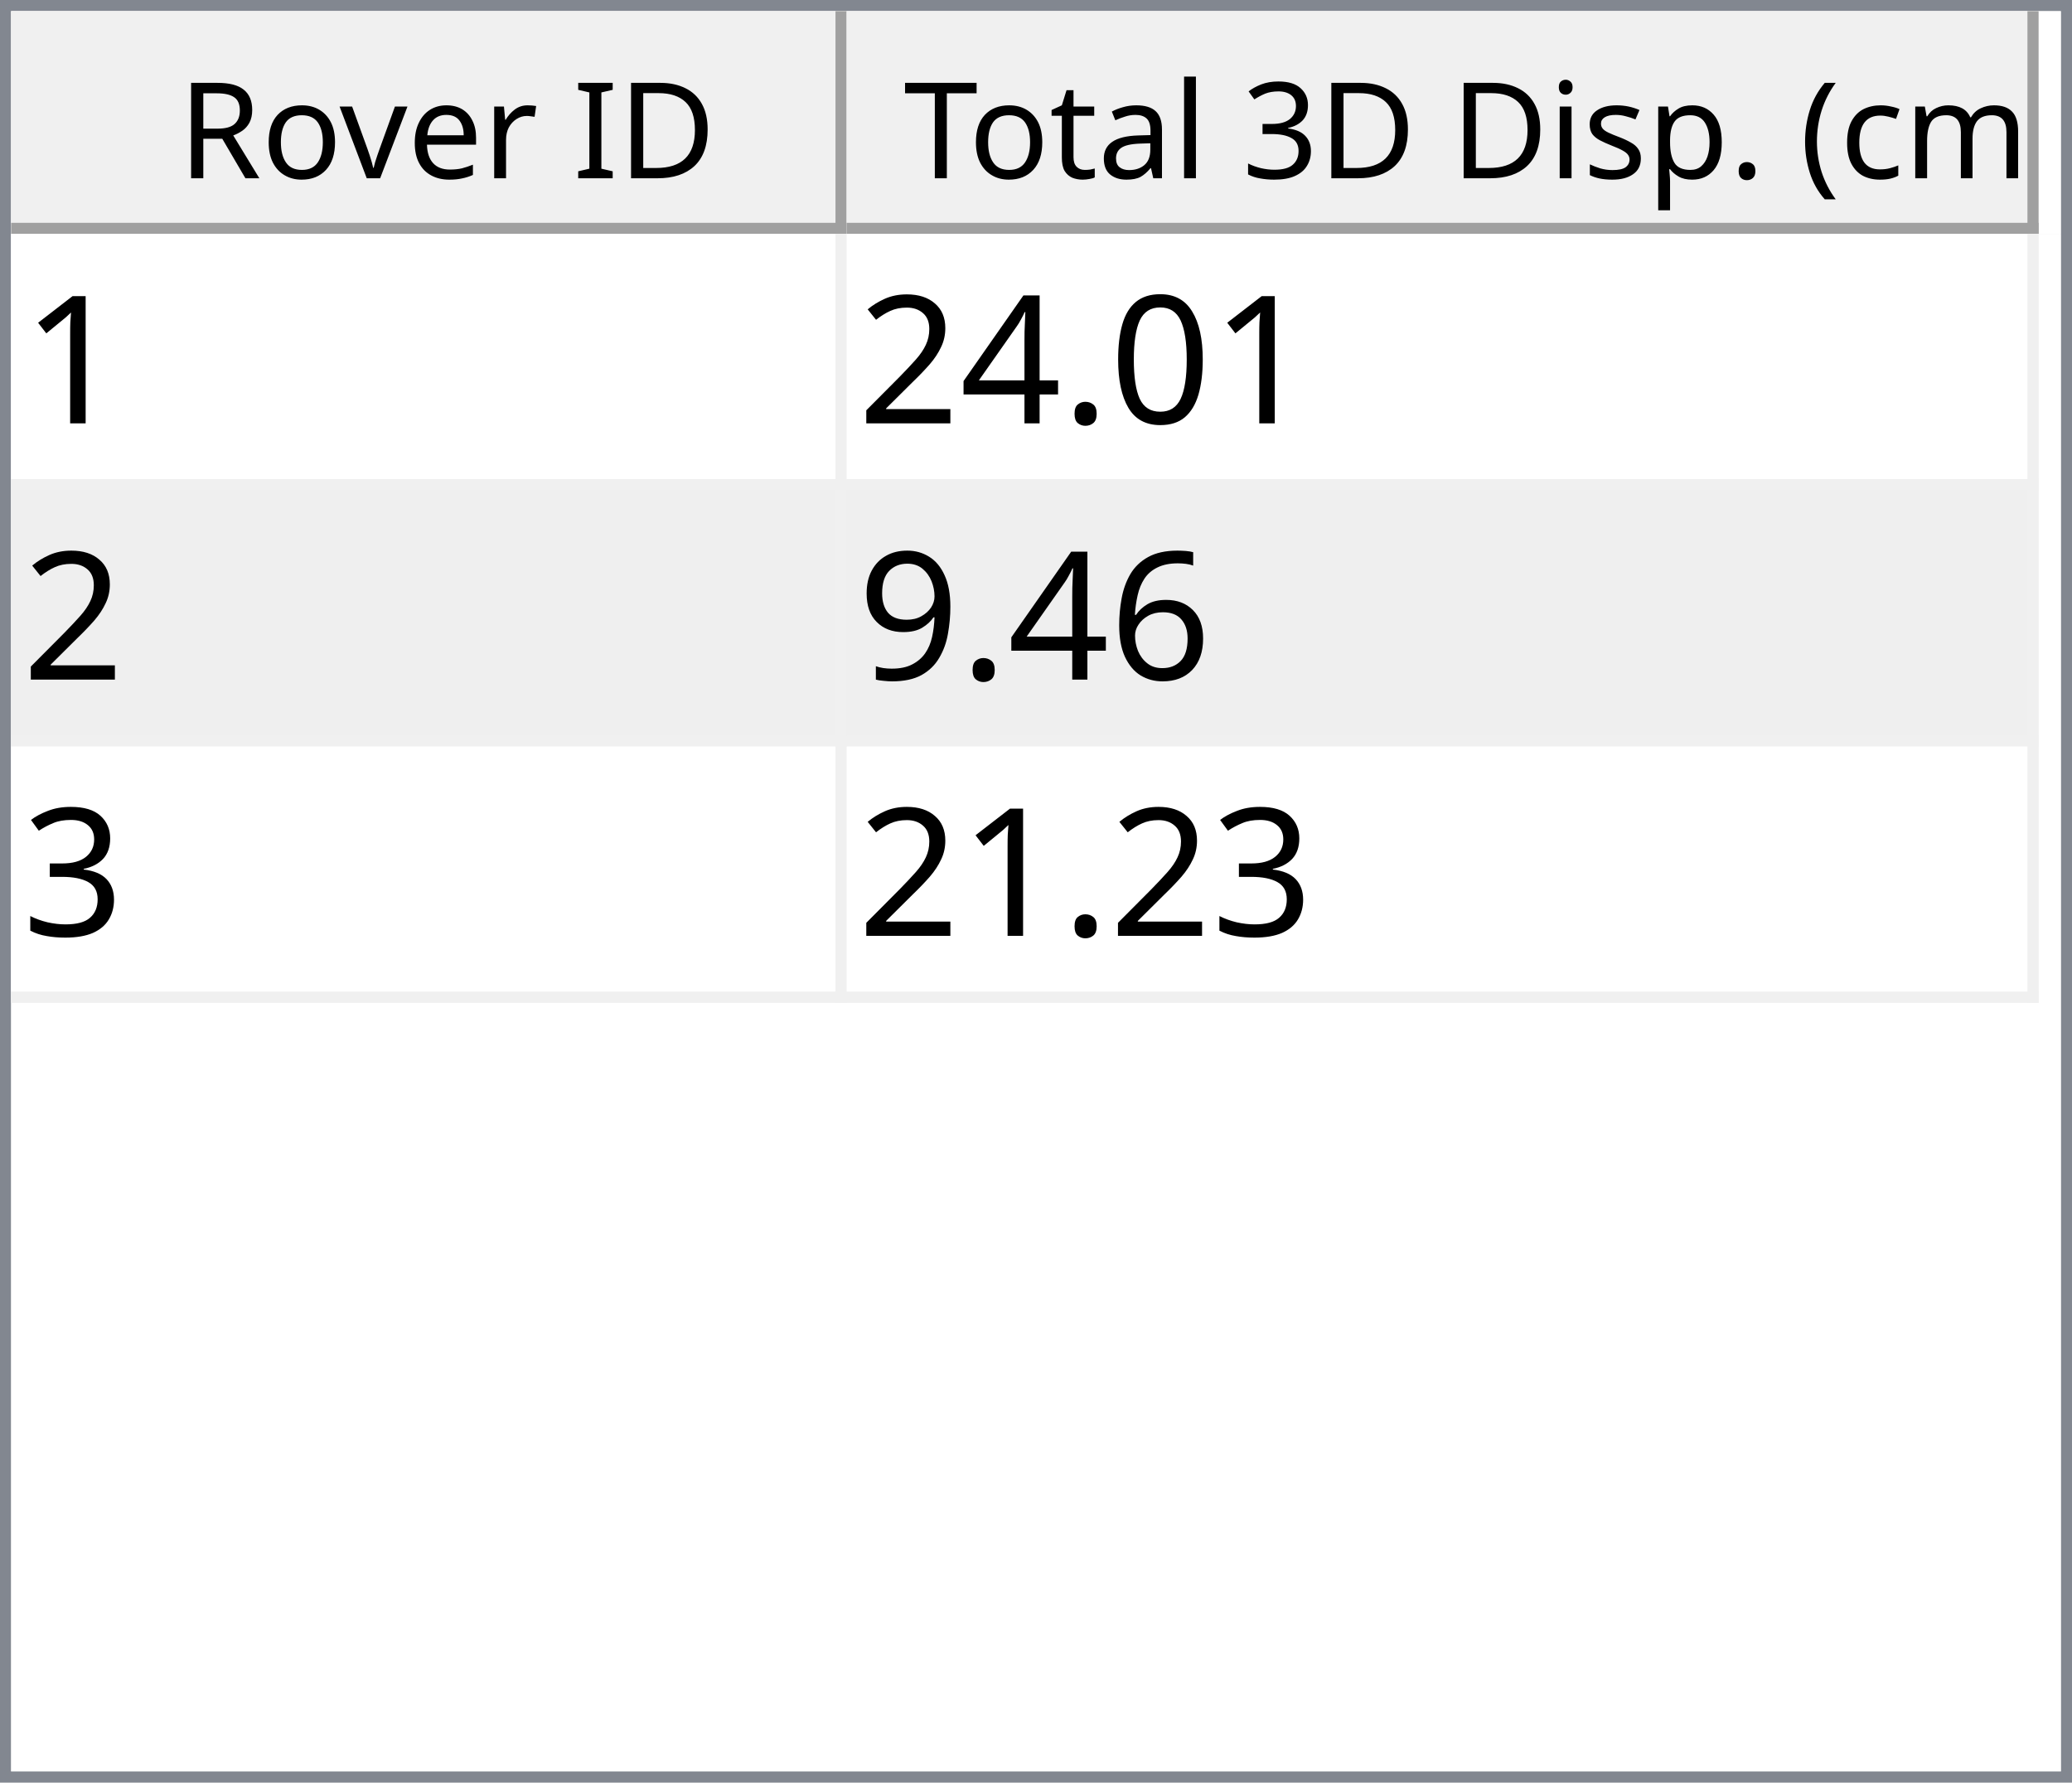
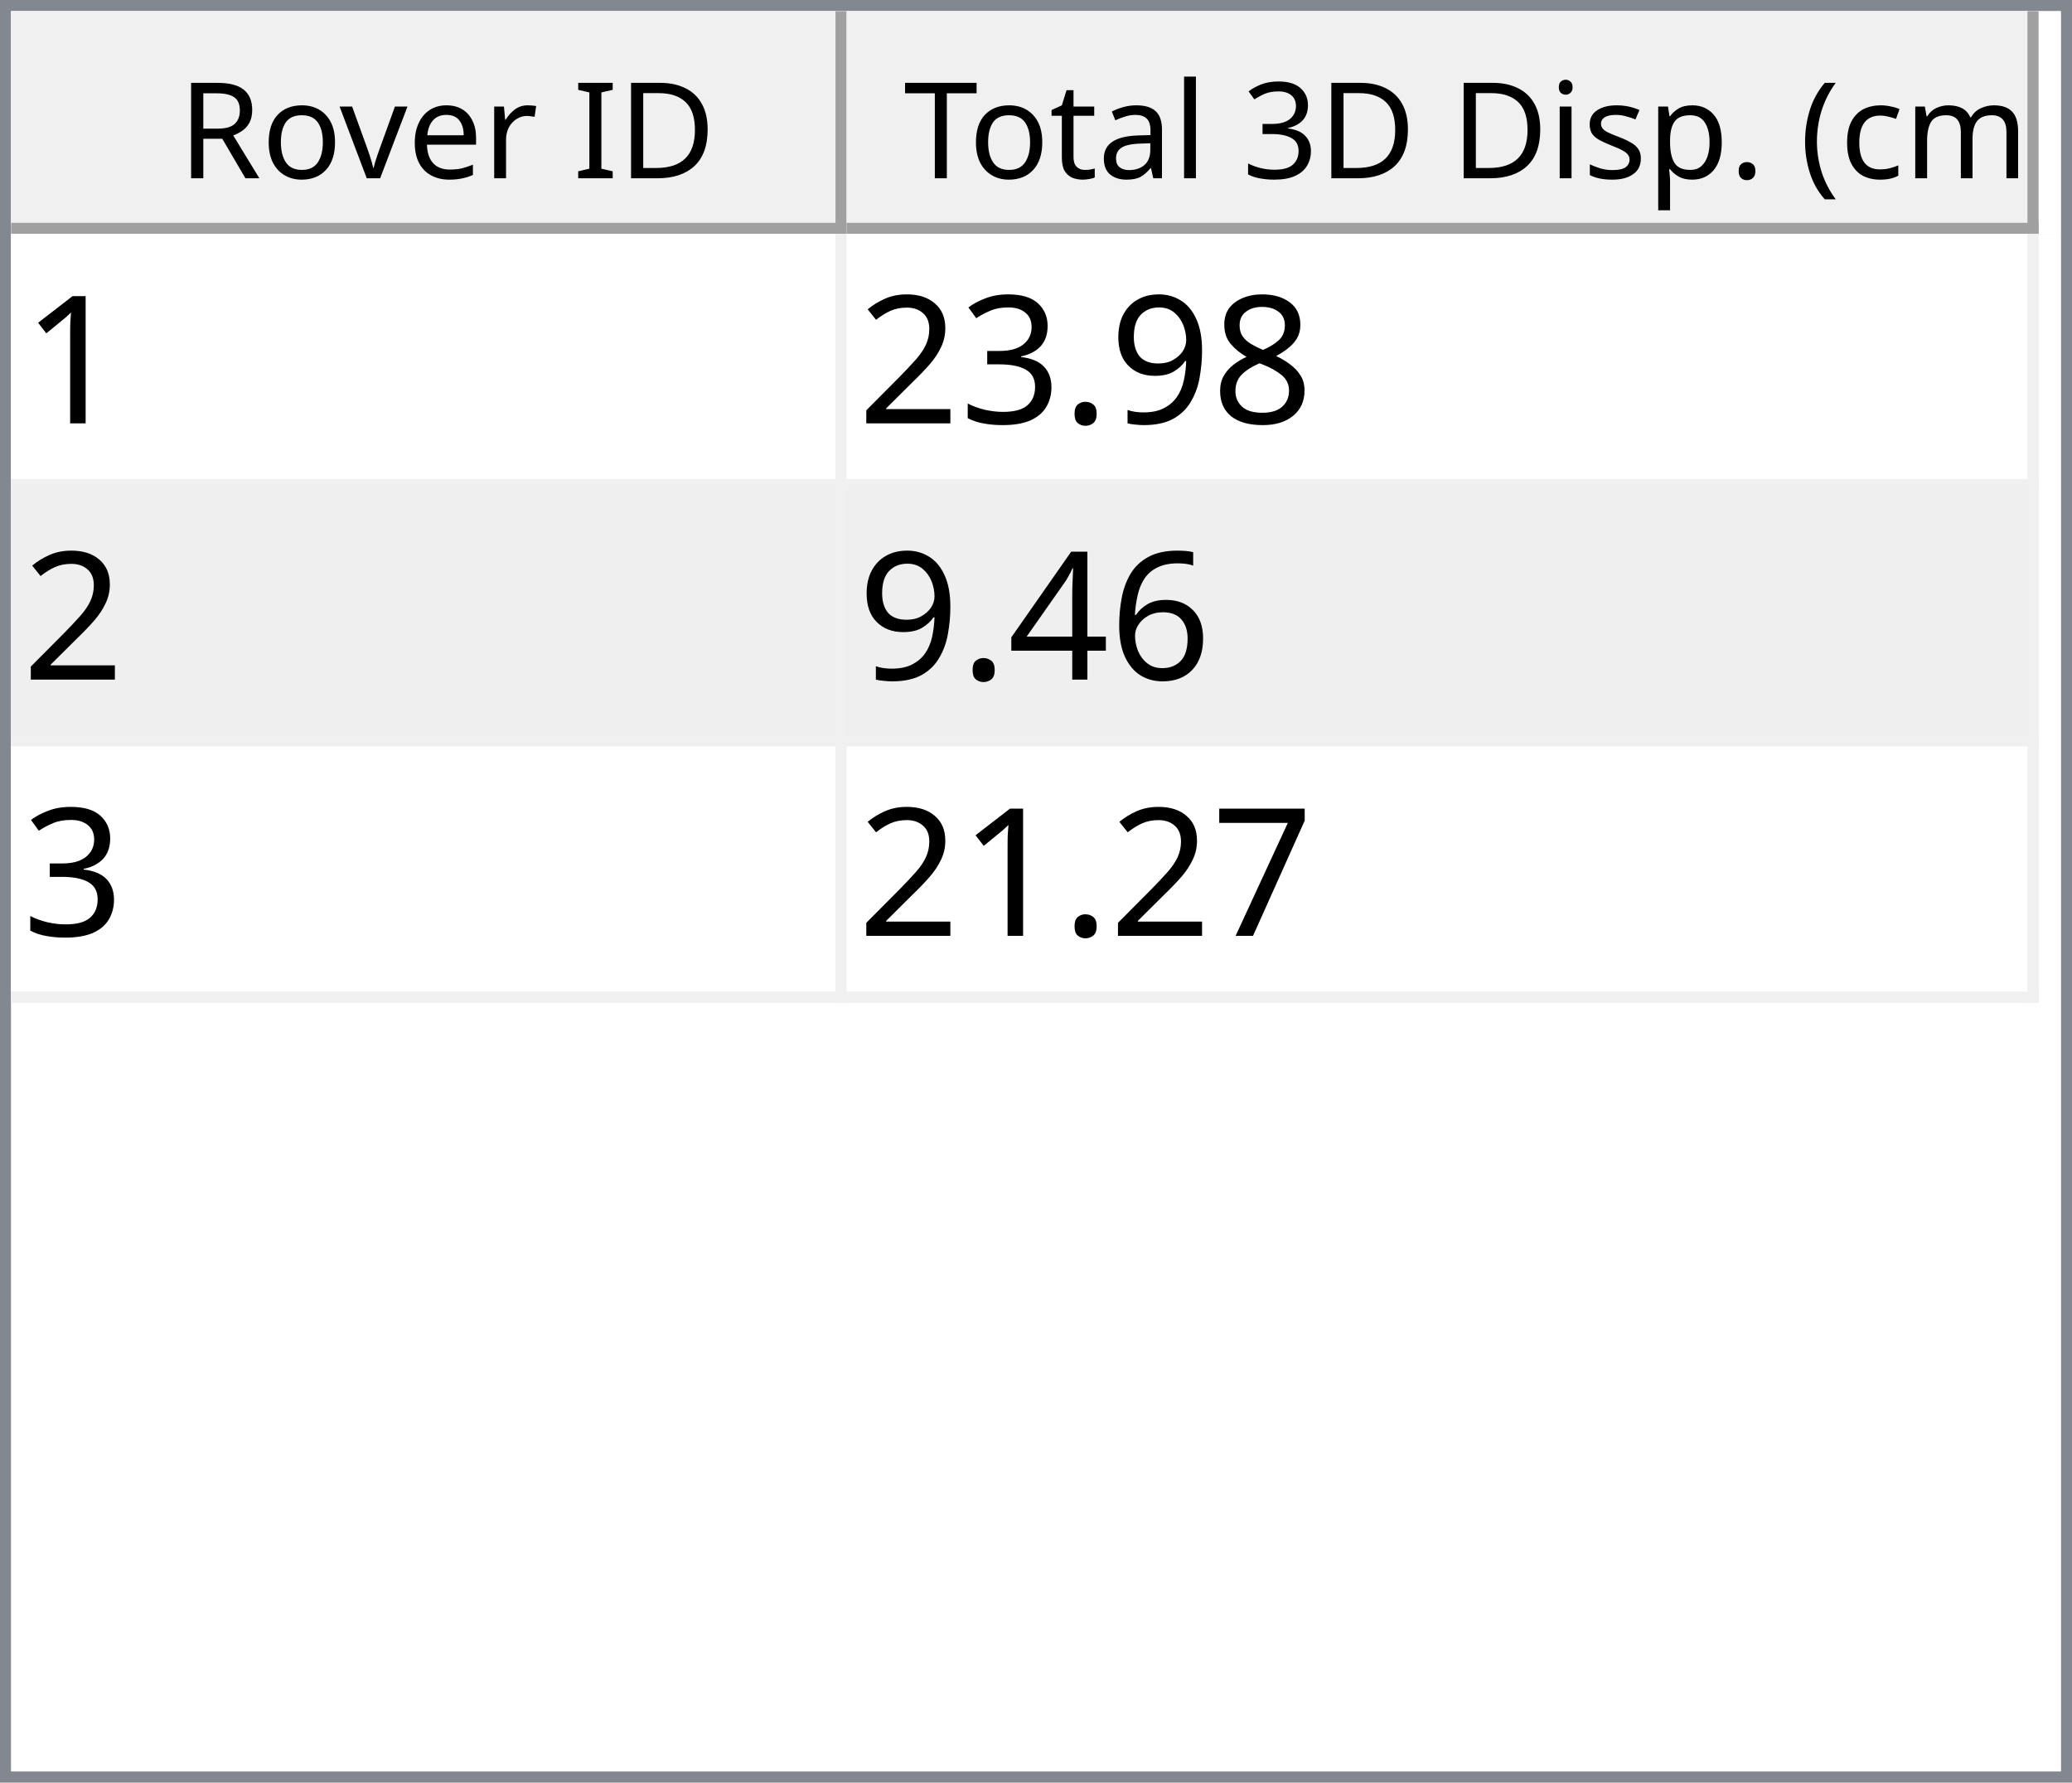
<svg xmlns="http://www.w3.org/2000/svg" style="fill-opacity:1; color-rendering:auto; color-interpolation:auto; text-rendering:auto; stroke:black; stroke-linecap:square; stroke-miterlimit:10; shape-rendering:auto; stroke-opacity:1; fill:black; stroke-dasharray:none; font-weight:normal; stroke-width:1; font-family:'Dialog'; font-style:normal; stroke-linejoin:miter; font-size:12px; stroke-dashoffset:0; image-rendering:auto;" width="186" height="160">
  <defs id="genericDefs" />
  <g>
    <defs id="defs1">
      <clipPath clipPathUnits="userSpaceOnUse" id="clipPath1">
        <path d="M0 0 L186 0 L186 160 L0 160 L0 0 Z" />
      </clipPath>
      <clipPath clipPathUnits="userSpaceOnUse" id="clipPath2">
        <path d="M0 0 L0 160 L186 160 L186 0 Z" />
      </clipPath>
      <clipPath clipPathUnits="userSpaceOnUse" id="clipPath3">
        <path d="M0 0 L0 20 L184 20 L184 0 Z" />
      </clipPath>
      <clipPath clipPathUnits="userSpaceOnUse" id="clipPath4">
        <path d="M0 0 L0 20 L75 20 L75 0 Z" />
      </clipPath>
      <clipPath clipPathUnits="userSpaceOnUse" id="clipPath5">
        <path d="M1 1 L1 19 L74 19 L74 1 Z" />
      </clipPath>
      <clipPath clipPathUnits="userSpaceOnUse" id="clipPath6">
        <path d="M0 0 L0 18 L73 18 L73 0 Z" />
      </clipPath>
      <clipPath clipPathUnits="userSpaceOnUse" id="clipPath7">
        <path d="M-0.5 -0.5 L-0.5 19.5 L74.5 19.5 L74.5 -0.5 Z" />
      </clipPath>
      <clipPath clipPathUnits="userSpaceOnUse" id="clipPath8">
        <path d="M0 0 L0 20 L107 20 L107 0 Z" />
      </clipPath>
      <clipPath clipPathUnits="userSpaceOnUse" id="clipPath9">
        <path d="M1 1 L1 19 L106 19 L106 1 Z" />
      </clipPath>
      <clipPath clipPathUnits="userSpaceOnUse" id="clipPath10">
        <path d="M0 0 L0 18 L105 18 L105 0 Z" />
      </clipPath>
      <clipPath clipPathUnits="userSpaceOnUse" id="clipPath11">
        <path d="M-0.5 -0.5 L-0.5 19.5 L106.5 19.5 L106.5 -0.5 Z" />
      </clipPath>
      <clipPath clipPathUnits="userSpaceOnUse" id="clipPath12">
        <path d="M0 0 L0 138 L184 138 L184 0 Z" />
      </clipPath>
      <clipPath clipPathUnits="userSpaceOnUse" id="clipPath13">
        <path d="M0 0 L0 69 L182 69 L182 0 Z" />
      </clipPath>
      <clipPath clipPathUnits="userSpaceOnUse" id="clipPath14">
        <path d="M-0.5 -0.5 L-0.5 68.5 L181.5 68.5 L181.5 -0.5 Z" />
      </clipPath>
      <clipPath clipPathUnits="userSpaceOnUse" id="clipPath15">
        <path d="M0 0 L0 22 L74 22 L74 0 Z" />
      </clipPath>
      <clipPath clipPathUnits="userSpaceOnUse" id="clipPath16">
        <path d="M0 0 L0 22 L106 22 L106 0 Z" />
      </clipPath>
      <font horiz-adv-x="64.551" id="font1">
        <font-face ascent="107.91" descent="25.098" units-per-em="100" style="font-style:normal; font-family:Segoe UI; font-weight:normal;" />
        <missing-glyph horiz-adv-x="64.551" d="M8.109 0 L8.109 68.266 L56.453 68.266 L56.453 0 L8.109 0 ZM15.328 7.234 L49.219 7.234 L49.219 61.031 L15.328 61.031 L15.328 7.234 Z" />
        <glyph unicode="D" horiz-adv-x="70.117" d="M9.188 0 L9.188 70.016 L28.516 70.016 Q65.531 70.016 65.531 35.891 Q65.531 19.672 55.25 9.836 Q44.969 0 27.734 0 L9.188 0 ZM17.391 62.594 L17.391 7.422 L27.828 7.422 Q41.609 7.422 49.273 14.797 Q56.938 22.172 56.938 35.688 Q56.938 62.594 28.328 62.594 L17.391 62.594 Z" />
        <glyph unicode="I" horiz-adv-x="26.611" d="M17.391 0 L9.188 0 L9.188 70.016 L17.391 70.016 L17.391 0 Z" />
        <glyph unicode=" " horiz-adv-x="27.393" d="" />
        <glyph unicode="r" horiz-adv-x="34.766" d="M34.188 41.891 Q32.078 43.5 28.125 43.5 Q23 43.5 19.555 38.672 Q16.109 33.844 16.109 25.484 L16.109 0 L8.109 0 L8.109 50 L16.109 50 L16.109 39.703 L16.312 39.703 Q18.016 44.969 21.531 47.922 Q25.047 50.875 29.391 50.875 Q32.516 50.875 34.188 50.203 L34.188 41.891 Z" />
        <glyph unicode="e" horiz-adv-x="52.295" d="M48.297 23 L12.984 23 Q13.188 14.656 17.484 10.109 Q21.781 5.562 29.297 5.562 Q37.75 5.562 44.828 11.141 L44.828 3.609 Q38.234 -1.172 27.391 -1.172 Q16.797 -1.172 10.742 5.641 Q4.688 12.453 4.688 24.812 Q4.688 36.469 11.305 43.82 Q17.922 51.172 27.734 51.172 Q37.547 51.172 42.922 44.828 Q48.297 38.484 48.297 27.203 L48.297 23 ZM40.094 29.781 Q40.047 36.719 36.75 40.578 Q33.453 44.438 27.594 44.438 Q21.922 44.438 17.969 40.383 Q14.016 36.328 13.094 29.781 L40.094 29.781 Z" />
        <glyph unicode="v" horiz-adv-x="47.9" d="M47.406 50 L27.484 0 L19.625 0 L0.688 50 L9.469 50 L22.172 13.672 Q23.578 9.672 23.922 6.688 L24.125 6.688 Q24.609 10.453 25.688 13.484 L38.969 50 L47.406 50 Z" />
        <glyph unicode="o" horiz-adv-x="58.594" d="M29 -1.172 Q17.922 -1.172 11.305 5.836 Q4.688 12.844 4.688 24.422 Q4.688 37.016 11.57 44.094 Q18.453 51.172 30.172 51.172 Q41.359 51.172 47.633 44.289 Q53.906 37.406 53.906 25.203 Q53.906 13.234 47.141 6.031 Q40.375 -1.172 29 -1.172 ZM29.594 44.438 Q21.875 44.438 17.383 39.188 Q12.891 33.938 12.891 24.703 Q12.891 15.828 17.43 10.695 Q21.969 5.562 29.594 5.562 Q37.359 5.562 41.531 10.594 Q45.703 15.625 45.703 24.906 Q45.703 34.281 41.531 39.359 Q37.359 44.438 29.594 44.438 Z" />
        <glyph unicode="R" horiz-adv-x="59.814" d="M59.375 0 L49.609 0 L37.891 19.625 Q36.281 22.359 34.766 24.289 Q33.25 26.219 31.664 27.438 Q30.078 28.656 28.25 29.219 Q26.422 29.781 24.125 29.781 L17.391 29.781 L17.391 0 L9.188 0 L9.188 70.016 L30.078 70.016 Q34.672 70.016 38.555 68.867 Q42.438 67.719 45.289 65.375 Q48.141 63.031 49.758 59.547 Q51.375 56.062 51.375 51.375 Q51.375 47.703 50.273 44.656 Q49.172 41.609 47.148 39.211 Q45.125 36.812 42.266 35.133 Q39.406 33.453 35.844 32.516 L35.844 32.328 Q37.594 31.547 38.891 30.547 Q40.188 29.547 41.359 28.18 Q42.531 26.812 43.68 25.078 Q44.828 23.344 46.234 21.047 L59.375 0 ZM17.391 62.594 L17.391 37.203 L28.516 37.203 Q31.594 37.203 34.203 38.133 Q36.812 39.062 38.719 40.797 Q40.625 42.531 41.703 45.047 Q42.781 47.562 42.781 50.688 Q42.781 56.297 39.141 59.445 Q35.5 62.594 28.609 62.594 L17.391 62.594 Z" />
        <glyph unicode=")" horiz-adv-x="30.176" d="M8.297 -15.922 L1.172 -15.922 Q16.406 2.344 16.406 26.812 Q16.406 51.469 1.078 70.016 L8.297 70.016 Q23.531 52.156 23.531 26.703 Q23.531 1.375 8.297 -15.922 Z" />
        <glyph unicode="m" horiz-adv-x="86.133" d="M79.109 0 L71.094 0 L71.094 28.719 Q71.094 37.016 68.531 40.727 Q65.969 44.438 59.906 44.438 Q54.781 44.438 51.195 39.75 Q47.609 35.062 47.609 28.516 L47.609 0 L39.594 0 L39.594 29.688 Q39.594 44.438 28.219 44.438 Q22.953 44.438 19.531 40.016 Q16.109 35.594 16.109 28.516 L16.109 0 L8.109 0 L8.109 50 L16.109 50 L16.109 42.094 L16.312 42.094 Q21.625 51.172 31.844 51.172 Q36.969 51.172 40.773 48.312 Q44.578 45.453 46 40.828 Q51.562 51.172 62.594 51.172 Q79.109 51.172 79.109 30.812 L79.109 0 Z" />
        <glyph unicode="c" horiz-adv-x="46.191" d="M42.188 2.297 Q36.422 -1.172 28.516 -1.172 Q17.828 -1.172 11.258 5.789 Q4.688 12.75 4.688 23.828 Q4.688 36.188 11.766 43.68 Q18.844 51.172 30.672 51.172 Q37.25 51.172 42.281 48.734 L42.281 40.531 Q36.719 44.438 30.375 44.438 Q22.703 44.438 17.797 38.945 Q12.891 33.453 12.891 24.516 Q12.891 15.719 17.508 10.641 Q22.125 5.562 29.891 5.562 Q36.422 5.562 42.188 9.906 L42.188 2.297 Z" />
        <glyph unicode="(" horiz-adv-x="30.176" d="M29.109 -15.922 L21.969 -15.922 Q6.844 1.375 6.844 26.703 Q6.844 52.156 21.969 70.016 L29.203 70.016 Q13.875 51.469 13.875 26.812 Q13.875 2.344 29.109 -15.922 Z" />
        <glyph unicode="." horiz-adv-x="21.68" d="M10.891 -1.078 Q8.641 -1.078 7.055 0.539 Q5.469 2.156 5.469 4.391 Q5.469 6.641 7.055 8.273 Q8.641 9.906 10.891 9.906 Q13.188 9.906 14.797 8.273 Q16.406 6.641 16.406 4.391 Q16.406 2.156 14.797 0.539 Q13.188 -1.078 10.891 -1.078 Z" />
        <glyph unicode="p" horiz-adv-x="58.789" d="M16.312 7.234 L16.109 7.234 L16.109 -23 L8.109 -23 L8.109 50 L16.109 50 L16.109 41.219 L16.312 41.219 Q22.219 51.172 33.594 51.172 Q43.266 51.172 48.688 44.461 Q54.109 37.75 54.109 26.469 Q54.109 13.922 48 6.375 Q41.891 -1.172 31.297 -1.172 Q21.578 -1.172 16.312 7.234 ZM16.109 27.391 L16.109 20.406 Q16.109 14.203 20.141 9.883 Q24.172 5.562 30.375 5.562 Q37.641 5.562 41.773 11.133 Q45.906 16.703 45.906 26.609 Q45.906 34.969 42.047 39.703 Q38.188 44.438 31.594 44.438 Q24.609 44.438 20.359 39.578 Q16.109 34.719 16.109 27.391 Z" />
        <glyph unicode="s" horiz-adv-x="42.432" d="M5.078 1.812 L5.078 10.406 Q11.625 5.562 19.484 5.562 Q30.031 5.562 30.031 12.594 Q30.031 14.594 29.125 15.992 Q28.219 17.391 26.68 18.461 Q25.141 19.531 23.07 20.383 Q21 21.234 18.609 22.172 Q15.281 23.484 12.766 24.828 Q10.25 26.172 8.57 27.859 Q6.891 29.547 6.031 31.695 Q5.172 33.844 5.172 36.719 Q5.172 40.234 6.789 42.945 Q8.406 45.656 11.086 47.484 Q13.766 49.312 17.211 50.242 Q20.656 51.172 24.312 51.172 Q30.812 51.172 35.938 48.922 L35.938 40.828 Q30.422 44.438 23.25 44.438 Q21 44.438 19.195 43.922 Q17.391 43.406 16.094 42.477 Q14.797 41.547 14.086 40.258 Q13.375 38.969 13.375 37.406 Q13.375 35.453 14.086 34.133 Q14.797 32.812 16.164 31.789 Q17.531 30.766 19.484 29.938 Q21.438 29.109 23.922 28.125 Q27.25 26.859 29.883 25.516 Q32.516 24.172 34.375 22.484 Q36.234 20.797 37.234 18.602 Q38.234 16.406 38.234 13.375 Q38.234 9.672 36.602 6.938 Q34.969 4.203 32.234 2.398 Q29.5 0.594 25.93 -0.289 Q22.359 -1.172 18.453 -1.172 Q10.75 -1.172 5.078 1.812 Z" />
        <glyph unicode="i" horiz-adv-x="24.219" d="M12.203 62.703 Q10.062 62.703 8.547 64.164 Q7.031 65.625 7.031 67.875 Q7.031 70.125 8.547 71.609 Q10.062 73.094 12.203 73.094 Q14.406 73.094 15.945 71.609 Q17.484 70.125 17.484 67.875 Q17.484 65.719 15.945 64.211 Q14.406 62.703 12.203 62.703 ZM16.109 0 L8.109 0 L8.109 50 L16.109 50 L16.109 0 Z" />
        <glyph unicode="3" horiz-adv-x="53.906" d="M46.531 19.828 Q46.531 15.094 44.75 11.211 Q42.969 7.328 39.719 4.57 Q36.469 1.812 31.93 0.297 Q27.391 -1.219 21.922 -1.219 Q11.922 -1.219 6 2.594 L6 11.188 Q13.094 5.609 22.219 5.609 Q25.875 5.609 28.828 6.539 Q31.781 7.469 33.906 9.227 Q36.031 10.984 37.18 13.477 Q38.328 15.969 38.328 19.094 Q38.328 32.812 18.797 32.812 L12.984 32.812 L12.984 39.594 L18.5 39.594 Q35.797 39.594 35.797 52.484 Q35.797 64.406 22.609 64.406 Q15.188 64.406 8.688 59.422 L8.688 67.188 Q15.375 71.188 24.609 71.188 Q29 71.188 32.57 69.969 Q36.141 68.75 38.68 66.555 Q41.219 64.359 42.609 61.281 Q44 58.203 44 54.5 Q44 40.672 30.031 36.719 L30.031 36.531 Q33.594 36.141 36.625 34.797 Q39.656 33.453 41.852 31.305 Q44.047 29.156 45.289 26.25 Q46.531 23.344 46.531 19.828 Z" />
        <glyph unicode="l" horiz-adv-x="24.219" d="M16.109 0 L8.109 0 L8.109 74.031 L16.109 74.031 L16.109 0 Z" />
        <glyph unicode="a" horiz-adv-x="50.879" d="M43.891 0 L35.891 0 L35.891 7.812 L35.688 7.812 Q30.469 -1.172 20.312 -1.172 Q12.844 -1.172 8.617 2.781 Q4.391 6.734 4.391 13.281 Q4.391 27.297 20.906 29.594 L35.891 31.688 Q35.891 44.438 25.594 44.438 Q16.547 44.438 9.281 38.281 L9.281 46.484 Q16.656 51.172 26.266 51.172 Q43.891 51.172 43.891 32.516 L43.891 0 ZM35.891 25.297 L23.828 23.641 Q18.266 22.859 15.43 20.875 Q12.594 18.891 12.594 13.875 Q12.594 10.203 15.211 7.883 Q17.828 5.562 22.172 5.562 Q28.125 5.562 32.008 9.742 Q35.891 13.922 35.891 20.312 L35.891 25.297 Z" />
        <glyph unicode="t" horiz-adv-x="33.887" d="M31.297 0.484 Q28.469 -1.078 23.828 -1.078 Q10.688 -1.078 10.688 13.578 L10.688 43.172 L2.094 43.172 L2.094 50 L10.688 50 L10.688 62.203 L18.703 64.797 L18.703 50 L31.297 50 L31.297 43.172 L18.703 43.172 L18.703 14.984 Q18.703 9.969 20.414 7.82 Q22.125 5.672 26.078 5.672 Q29.109 5.672 31.297 7.328 L31.297 0.484 Z" />
        <glyph unicode="T" horiz-adv-x="52.393" d="M50.594 62.594 L30.375 62.594 L30.375 0 L22.172 0 L22.172 62.594 L2 62.594 L2 70.016 L50.594 70.016 L50.594 62.594 Z" />
      </font>
      <font horiz-adv-x="75.0" id="font2">
        <font-face ascent="100.537" descent="21.973" units-per-em="100" style="font-style:normal; font-family:sans-serif; font-weight:normal;" />
        <missing-glyph horiz-adv-x="75.0" d="M12.5 0 L12.5 62.5 L62.5 62.5 L62.5 0 L12.5 0 ZM14.062 1.562 L60.938 1.562 L60.938 60.938 L14.062 60.938 L14.062 1.562 Z" />
        <glyph unicode="1" horiz-adv-x="55.615" d="M37.25 0 L28.469 0 L28.469 56 Q25.297 52.984 20.141 49.953 Q14.984 46.922 10.891 45.406 L10.891 53.906 Q18.266 57.375 23.781 62.305 Q29.297 67.234 31.594 71.875 L37.25 71.875 L37.25 0 Z" />
-         <glyph unicode="0" horiz-adv-x="55.615" d="M4.156 35.297 Q4.156 48 6.766 55.742 Q9.375 63.484 14.523 67.68 Q19.672 71.875 27.484 71.875 Q33.25 71.875 37.594 69.555 Q41.938 67.234 44.773 62.867 Q47.609 58.5 49.219 52.227 Q50.828 45.953 50.828 35.297 Q50.828 22.703 48.242 14.969 Q45.656 7.234 40.508 3.008 Q35.359 -1.219 27.484 -1.219 Q17.141 -1.219 11.234 6.203 Q4.156 15.141 4.156 35.297 ZM13.188 35.297 Q13.188 17.672 17.312 11.836 Q21.438 6 27.484 6 Q33.547 6 37.672 11.859 Q41.797 17.719 41.797 35.297 Q41.797 52.984 37.672 58.789 Q33.547 64.594 27.391 64.594 Q21.344 64.594 17.719 59.469 Q13.188 52.938 13.188 35.297 Z" />
+         <glyph unicode="8" horiz-adv-x="55.615" d="M17.672 38.812 Q12.203 40.828 9.57 44.539 Q6.938 48.25 6.938 53.422 Q6.938 61.234 12.555 66.555 Q18.172 71.875 27.484 71.875 Q36.859 71.875 42.578 66.43 Q48.297 60.984 48.297 53.172 Q48.297 48.188 45.68 44.508 Q43.062 40.828 37.75 38.812 Q44.344 36.672 47.781 31.883 Q51.219 27.094 51.219 20.453 Q51.219 11.281 44.727 5.031 Q38.234 -1.219 27.641 -1.219 Q17.047 -1.219 10.547 5.055 Q4.047 11.328 4.047 20.703 Q4.047 27.688 7.594 32.398 Q11.141 37.109 17.672 38.812 ZM15.922 53.719 Q15.922 48.641 19.195 45.414 Q22.469 42.188 27.688 42.188 Q32.766 42.188 36.016 45.383 Q39.266 48.578 39.266 53.219 Q39.266 58.062 35.914 61.359 Q32.562 64.656 27.594 64.656 Q22.562 64.656 19.242 61.43 Q15.922 58.203 15.922 53.719 ZM13.094 20.656 Q13.094 16.891 14.875 13.375 Q16.656 9.859 20.172 7.93 Q23.688 6 27.734 6 Q34.031 6 38.133 10.055 Q42.234 14.109 42.234 20.359 Q42.234 26.703 38.016 30.859 Q33.797 35.016 27.438 35.016 Q21.234 35.016 17.164 30.914 Q13.094 26.812 13.094 20.656 Z" />
+         <glyph unicode="9" horiz-adv-x="55.615" d="M5.469 16.547 L13.922 17.328 Q14.984 11.375 18.016 8.688 Q21.047 6 25.781 6 Q29.828 6 32.883 7.859 Q35.938 9.719 37.891 12.82 Q39.844 15.922 41.164 21.195 Q42.484 26.469 42.484 31.938 Q42.484 32.516 42.438 33.688 Q39.797 29.5 35.234 26.883 Q30.672 24.266 25.344 24.266 Q16.453 24.266 10.305 30.711 Q4.156 37.156 4.156 47.703 Q4.156 58.594 10.578 65.234 Q17 71.875 26.656 71.875 Q33.641 71.875 39.43 68.117 Q45.219 64.359 48.219 57.398 Q51.219 50.438 51.219 37.25 Q51.219 23.531 48.242 15.406 Q45.266 7.281 39.383 3.031 Q33.5 -1.219 25.594 -1.219 Q17.188 -1.219 11.867 3.445 Q6.547 8.109 5.469 16.547 ZM41.453 48.141 Q41.453 55.719 37.43 60.156 Q33.406 64.594 27.734 64.594 Q21.875 64.594 17.531 59.812 Q13.188 55.031 13.188 47.406 Q13.188 40.578 17.312 36.305 Q21.438 32.031 27.484 32.031 Q33.594 32.031 37.523 36.305 Q41.453 40.578 41.453 48.141 Z" />
        <glyph unicode="." horiz-adv-x="27.783" d="M9.078 0 L9.078 10.016 L19.094 10.016 L19.094 0 L9.078 0 Z" />
-         <glyph unicode="4" horiz-adv-x="55.615" d="M32.328 0 L32.328 17.141 L1.266 17.141 L1.266 25.203 L33.938 71.578 L41.109 71.578 L41.109 25.203 L50.781 25.203 L50.781 17.141 L41.109 17.141 L41.109 0 L32.328 0 ZM32.328 25.203 L32.328 57.469 L9.906 25.203 L32.328 25.203 Z" />
+         <glyph unicode="3" horiz-adv-x="55.615" d="M4.203 18.891 L12.984 20.062 Q14.5 12.594 18.141 9.297 Q21.781 6 27 6 Q33.203 6 37.477 10.297 Q41.75 14.594 41.75 20.953 Q41.75 27 37.797 30.93 Q33.844 34.859 27.734 34.859 Q25.25 34.859 21.531 33.891 L22.516 41.609 Q23.391 41.5 23.922 41.5 Q29.547 41.5 34.039 44.43 Q38.531 47.359 38.531 53.469 Q38.531 58.297 35.258 61.477 Q31.984 64.656 26.812 64.656 Q21.688 64.656 18.266 61.43 Q14.844 58.203 13.875 51.766 L5.078 53.328 Q6.688 62.156 12.398 67.016 Q18.109 71.875 26.609 71.875 Q32.469 71.875 37.398 69.359 Q42.328 66.844 44.945 62.5 Q47.562 58.156 47.562 53.266 Q47.562 48.641 45.07 44.828 Q42.578 41.016 37.703 38.766 Q44.047 37.312 47.562 32.695 Q51.078 28.078 51.078 21.141 Q51.078 11.766 44.242 5.25 Q37.406 -1.266 26.953 -1.266 Q17.531 -1.266 11.305 4.352 Q5.078 9.969 4.203 18.891 Z" />
        <glyph unicode="2" horiz-adv-x="55.615" d="M50.344 8.453 L50.344 0 L3.031 0 Q2.938 3.172 4.047 6.109 Q5.859 10.938 9.836 15.625 Q13.812 20.312 21.344 26.469 Q33.016 36.031 37.117 41.625 Q41.219 47.219 41.219 52.203 Q41.219 57.422 37.477 61.008 Q33.734 64.594 27.734 64.594 Q21.391 64.594 17.578 60.789 Q13.766 56.984 13.719 50.25 L4.688 51.172 Q5.609 61.281 11.664 66.578 Q17.719 71.875 27.938 71.875 Q38.234 71.875 44.242 66.164 Q50.25 60.453 50.25 52 Q50.25 47.703 48.492 43.555 Q46.734 39.406 42.656 34.812 Q38.578 30.219 29.109 22.219 Q21.188 15.578 18.945 13.211 Q16.703 10.844 15.234 8.453 L50.344 8.453 Z" />
        <glyph unicode="6" horiz-adv-x="55.615" d="M49.75 54.047 L41.016 53.375 Q39.844 58.547 37.703 60.891 Q34.125 64.656 28.906 64.656 Q24.703 64.656 21.531 62.312 Q17.391 59.281 14.992 53.469 Q12.594 47.656 12.5 36.922 Q15.672 41.75 20.266 44.094 Q24.859 46.438 29.891 46.438 Q38.672 46.438 44.852 39.969 Q51.031 33.5 51.031 23.25 Q51.031 16.5 48.125 10.719 Q45.219 4.938 40.141 1.859 Q35.062 -1.219 28.609 -1.219 Q17.625 -1.219 10.695 6.859 Q3.766 14.938 3.766 33.5 Q3.766 54.25 11.422 63.672 Q18.109 71.875 29.438 71.875 Q37.891 71.875 43.289 67.141 Q48.688 62.406 49.75 54.047 ZM13.875 23.188 Q13.875 18.656 15.797 14.508 Q17.719 10.359 21.188 8.18 Q24.656 6 28.469 6 Q34.031 6 38.039 10.492 Q42.047 14.984 42.047 22.703 Q42.047 30.125 38.086 34.398 Q34.125 38.672 28.125 38.672 Q22.172 38.672 18.023 34.398 Q13.875 30.125 13.875 23.188 Z" />
-         <glyph unicode="9" horiz-adv-x="55.615" d="M5.469 16.547 L13.922 17.328 Q14.984 11.375 18.016 8.688 Q21.047 6 25.781 6 Q29.828 6 32.883 7.859 Q35.938 9.719 37.891 12.82 Q39.844 15.922 41.164 21.195 Q42.484 26.469 42.484 31.938 Q42.484 32.516 42.438 33.688 Q39.797 29.5 35.234 26.883 Q30.672 24.266 25.344 24.266 Q16.453 24.266 10.305 30.711 Q4.156 37.156 4.156 47.703 Q4.156 58.594 10.578 65.234 Q17 71.875 26.656 71.875 Q33.641 71.875 39.43 68.117 Q45.219 64.359 48.219 57.398 Q51.219 50.438 51.219 37.25 Q51.219 23.531 48.242 15.406 Q45.266 7.281 39.383 3.031 Q33.5 -1.219 25.594 -1.219 Q17.188 -1.219 11.867 3.445 Q6.547 8.109 5.469 16.547 ZM41.453 48.141 Q41.453 55.719 37.43 60.156 Q33.406 64.594 27.734 64.594 Q21.875 64.594 17.531 59.812 Q13.188 55.031 13.188 47.406 Q13.188 40.578 17.312 36.305 Q21.438 32.031 27.484 32.031 Q33.594 32.031 37.523 36.305 Q41.453 40.578 41.453 48.141 Z" />
-         <glyph unicode="3" horiz-adv-x="55.615" d="M4.203 18.891 L12.984 20.062 Q14.5 12.594 18.141 9.297 Q21.781 6 27 6 Q33.203 6 37.477 10.297 Q41.75 14.594 41.75 20.953 Q41.75 27 37.797 30.93 Q33.844 34.859 27.734 34.859 Q25.25 34.859 21.531 33.891 L22.516 41.609 Q23.391 41.5 23.922 41.5 Q29.547 41.5 34.039 44.43 Q38.531 47.359 38.531 53.469 Q38.531 58.297 35.258 61.477 Q31.984 64.656 26.812 64.656 Q21.688 64.656 18.266 61.43 Q14.844 58.203 13.875 51.766 L5.078 53.328 Q6.688 62.156 12.398 67.016 Q18.109 71.875 26.609 71.875 Q32.469 71.875 37.398 69.359 Q42.328 66.844 44.945 62.5 Q47.562 58.156 47.562 53.266 Q47.562 48.641 45.07 44.828 Q42.578 41.016 37.703 38.766 Q44.047 37.312 47.562 32.695 Q51.078 28.078 51.078 21.141 Q51.078 11.766 44.242 5.25 Q37.406 -1.266 26.953 -1.266 Q17.531 -1.266 11.305 4.352 Q5.078 9.969 4.203 18.891 Z" />
+         <glyph unicode="4" horiz-adv-x="55.615" d="M32.328 0 L32.328 17.141 L1.266 17.141 L1.266 25.203 L33.938 71.578 L41.109 71.578 L41.109 25.203 L50.781 25.203 L50.781 17.141 L41.109 17.141 L41.109 0 L32.328 0 ZM32.328 25.203 L32.328 57.469 L9.906 25.203 L32.328 25.203 Z" />
+         <glyph unicode="7" horiz-adv-x="55.615" d="M4.734 62.203 L4.734 70.656 L51.078 70.656 L51.078 63.812 Q44.234 56.547 37.523 44.484 Q30.812 32.422 27.156 19.672 Q24.516 10.688 23.781 0 L14.75 0 Q14.891 8.453 18.062 20.414 Q21.234 32.375 27.172 43.484 Q33.109 54.594 39.797 62.203 L4.734 62.203 Z" />
      </font>
    </defs>
    <g style="fill:white; stroke:white;">
      <rect x="0" y="0" width="186" style="clip-path:url(#clipPath1); stroke:none;" height="160" />
    </g>
    <g style="fill:white; text-rendering:optimizeSpeed; color-rendering:optimizeSpeed; image-rendering:optimizeSpeed; shape-rendering:crispEdges; stroke:white; color-interpolation:sRGB;">
      <rect x="0" width="186" height="160" y="0" style="stroke:none;" />
      <path style="stroke:none;" d="M0 160 L186 160 L186 0 L0 0 Z" />
    </g>
    <g style="fill:rgb(240,240,240); font-family:'Segoe UI'; stroke:rgb(240,240,240);">
      <rect x="0" y="0" width="186" style="clip-path:url(#clipPath2); stroke:none;" height="160" />
    </g>
    <g style="fill:rgb(130,135,144); font-family:'Segoe UI'; stroke:rgb(130,135,144);">
      <path d="M0 0 L186 0 L186 160 L0 160 L0 0 ZM1 1 L185 1 L185 159 L1 159 L1 1 Z" style="fill-rule:evenodd; clip-path:url(#clipPath2); stroke:none;" />
    </g>
    <g style="fill:white; font-family:'Segoe UI'; stroke:white;" transform="translate(1,1)">
      <rect x="0" y="0" width="184" style="clip-path:url(#clipPath3); stroke:none;" height="20" />
    </g>
    <g style="fill:rgb(240,240,240); font-family:'Segoe UI'; stroke:rgb(240,240,240);" transform="translate(1,1)">
      <rect x="0" y="0" width="75" style="clip-path:url(#clipPath4); stroke:none;" height="20" />
    </g>
    <g style="font-family:'Segoe UI';" transform="translate(2,2)">
      <text x="14" xml:space="preserve" y="14" style="clip-path:url(#clipPath6); stroke:none;">Rover ID</text>
    </g>
    <g style="fill:rgb(160,160,160); font-family:'Segoe UI'; stroke:rgb(160,160,160); stroke-linejoin:bevel;" transform="translate(1.5,1.5)">
      <line x1="74" x2="74" y1="0" style="fill:none; clip-path:url(#clipPath7);" y2="19" />
    </g>
    <g style="fill:rgb(160,160,160); font-family:'Segoe UI'; stroke:rgb(160,160,160); stroke-linejoin:bevel;" transform="matrix(1,0,0,1,1,1) translate(0.5,0.5)">
      <line x1="0" x2="74" y1="19" style="fill:none; clip-path:url(#clipPath7);" y2="19" />
    </g>
    <g style="fill:rgb(240,240,240); font-family:'Segoe UI'; stroke:rgb(240,240,240);" transform="translate(76,1)">
      <rect x="0" y="0" width="107" style="clip-path:url(#clipPath8); stroke:none;" height="20" />
    </g>
    <g style="font-family:'Segoe UI';" transform="translate(77,2)">
      <text x="1" xml:space="preserve" y="14" style="clip-path:url(#clipPath10); stroke:none;"> Total 3D Disp. (cm)</text>
    </g>
    <g style="fill:rgb(160,160,160); font-family:'Segoe UI'; stroke:rgb(160,160,160); stroke-linejoin:bevel;" transform="translate(76.5,1.5)">
      <line x1="106" x2="106" y1="0" style="fill:none; clip-path:url(#clipPath11);" y2="19" />
    </g>
    <g style="fill:rgb(160,160,160); font-family:'Segoe UI'; stroke:rgb(160,160,160); stroke-linejoin:bevel;" transform="matrix(1,0,0,1,76,1) translate(0.5,0.5)">
      <line x1="0" x2="106" y1="19" style="fill:none; clip-path:url(#clipPath11);" y2="19" />
    </g>
    <g style="fill:white; font-family:'Segoe UI'; stroke:white;" transform="translate(1,21)">
      <rect x="0" y="0" width="184" style="clip-path:url(#clipPath12); stroke:none;" height="138" />
    </g>
    <g style="fill:rgb(240,240,240); font-size:16px; font-family:sans-serif; stroke:rgb(240,240,240);" transform="translate(1,21)">
      <rect x="0" y="0" width="182" style="clip-path:url(#clipPath13); stroke:none;" height="69" />
      <line transform="translate(0.5,0.5)" x1="0" x2="181" y1="22" style="clip-path:url(#clipPath14); fill:none; stroke-linejoin:bevel;" y2="22" />
    </g>
    <g transform="matrix(1,0,0,1,1,21) translate(0.5,0.5)" style="fill:rgb(240,240,240); font-size:16px; font-family:sans-serif; stroke:rgb(240,240,240); stroke-linejoin:bevel;">
      <line x1="0" x2="181" y1="45" style="fill:none; clip-path:url(#clipPath14);" y2="45" />
    </g>
    <g transform="matrix(1,0,0,1,1,21) translate(0.5,0.5)" style="fill:rgb(240,240,240); font-size:16px; font-family:sans-serif; stroke:rgb(240,240,240); stroke-linejoin:bevel;">
      <line x1="0" x2="181" y1="68" style="fill:none; clip-path:url(#clipPath14);" y2="68" />
    </g>
    <g transform="matrix(1,0,0,1,1,21) translate(0.5,0.5)" style="fill:rgb(240,240,240); font-size:16px; font-family:sans-serif; stroke:rgb(240,240,240); stroke-linejoin:bevel;">
      <line x1="74" x2="74" y1="0" style="fill:none; clip-path:url(#clipPath14);" y2="68" />
    </g>
    <g transform="matrix(1,0,0,1,1,21) translate(0.5,0.5)" style="fill:rgb(240,240,240); font-size:16px; font-family:sans-serif; stroke:rgb(240,240,240); stroke-linejoin:bevel;">
      <line x1="181" x2="181" y1="0" style="fill:none; clip-path:url(#clipPath14);" y2="68" />
    </g>
    <g style="fill:white; font-size:16px; font-family:sans-serif; stroke:white;" transform="matrix(1,0,0,1,1,21)">
      <rect x="0" y="0" width="74" style="clip-path:url(#clipPath15); stroke:none;" height="22" />
      <text x="1" y="17" style="fill:black; clip-path:url(#clipPath15); stroke:none;" xml:space="preserve">1</text>
    </g>
    <g style="fill:white; font-size:16px; font-family:sans-serif; stroke:white;" transform="matrix(1,0,0,1,1,21) translate(75,0)">
      <rect x="0" y="0" width="106" style="clip-path:url(#clipPath16); stroke:none;" height="22" />
-       <text x="1" y="17" style="fill:black; clip-path:url(#clipPath16); stroke:none;" xml:space="preserve">24.01</text>
+       <text x="1" y="17" style="fill:black; clip-path:url(#clipPath16); stroke:none;" xml:space="preserve">23.98</text>
    </g>
    <g style="fill:rgb(239,239,239); font-size:16px; font-family:sans-serif; stroke:rgb(239,239,239);" transform="matrix(1,0,0,1,1,21) translate(0,23)">
      <rect x="0" y="0" width="74" style="clip-path:url(#clipPath15); stroke:none;" height="22" />
      <text x="1" y="17" style="fill:black; clip-path:url(#clipPath15); stroke:none;" xml:space="preserve">2</text>
    </g>
    <g style="fill:rgb(239,239,239); font-size:16px; font-family:sans-serif; stroke:rgb(239,239,239);" transform="matrix(1,0,0,1,1,21) translate(75,23)">
      <rect x="0" y="0" width="106" style="clip-path:url(#clipPath16); stroke:none;" height="22" />
      <text x="1" y="17" style="fill:black; clip-path:url(#clipPath16); stroke:none;" xml:space="preserve">9.46</text>
    </g>
    <g style="fill:white; font-size:16px; font-family:sans-serif; stroke:white;" transform="matrix(1,0,0,1,1,21) translate(0,46)">
      <rect x="0" y="0" width="74" style="clip-path:url(#clipPath15); stroke:none;" height="22" />
      <text x="1" y="17" style="fill:black; clip-path:url(#clipPath15); stroke:none;" xml:space="preserve">3</text>
    </g>
    <g style="fill:white; font-size:16px; font-family:sans-serif; stroke:white;" transform="matrix(1,0,0,1,1,21) translate(75,46)">
      <rect x="0" y="0" width="106" style="clip-path:url(#clipPath16); stroke:none;" height="22" />
-       <text x="1" y="17" style="fill:black; clip-path:url(#clipPath16); stroke:none;" xml:space="preserve">21.23</text>
+       <text x="1" y="17" style="fill:black; clip-path:url(#clipPath16); stroke:none;" xml:space="preserve">21.27</text>
    </g>
  </g>
</svg>
